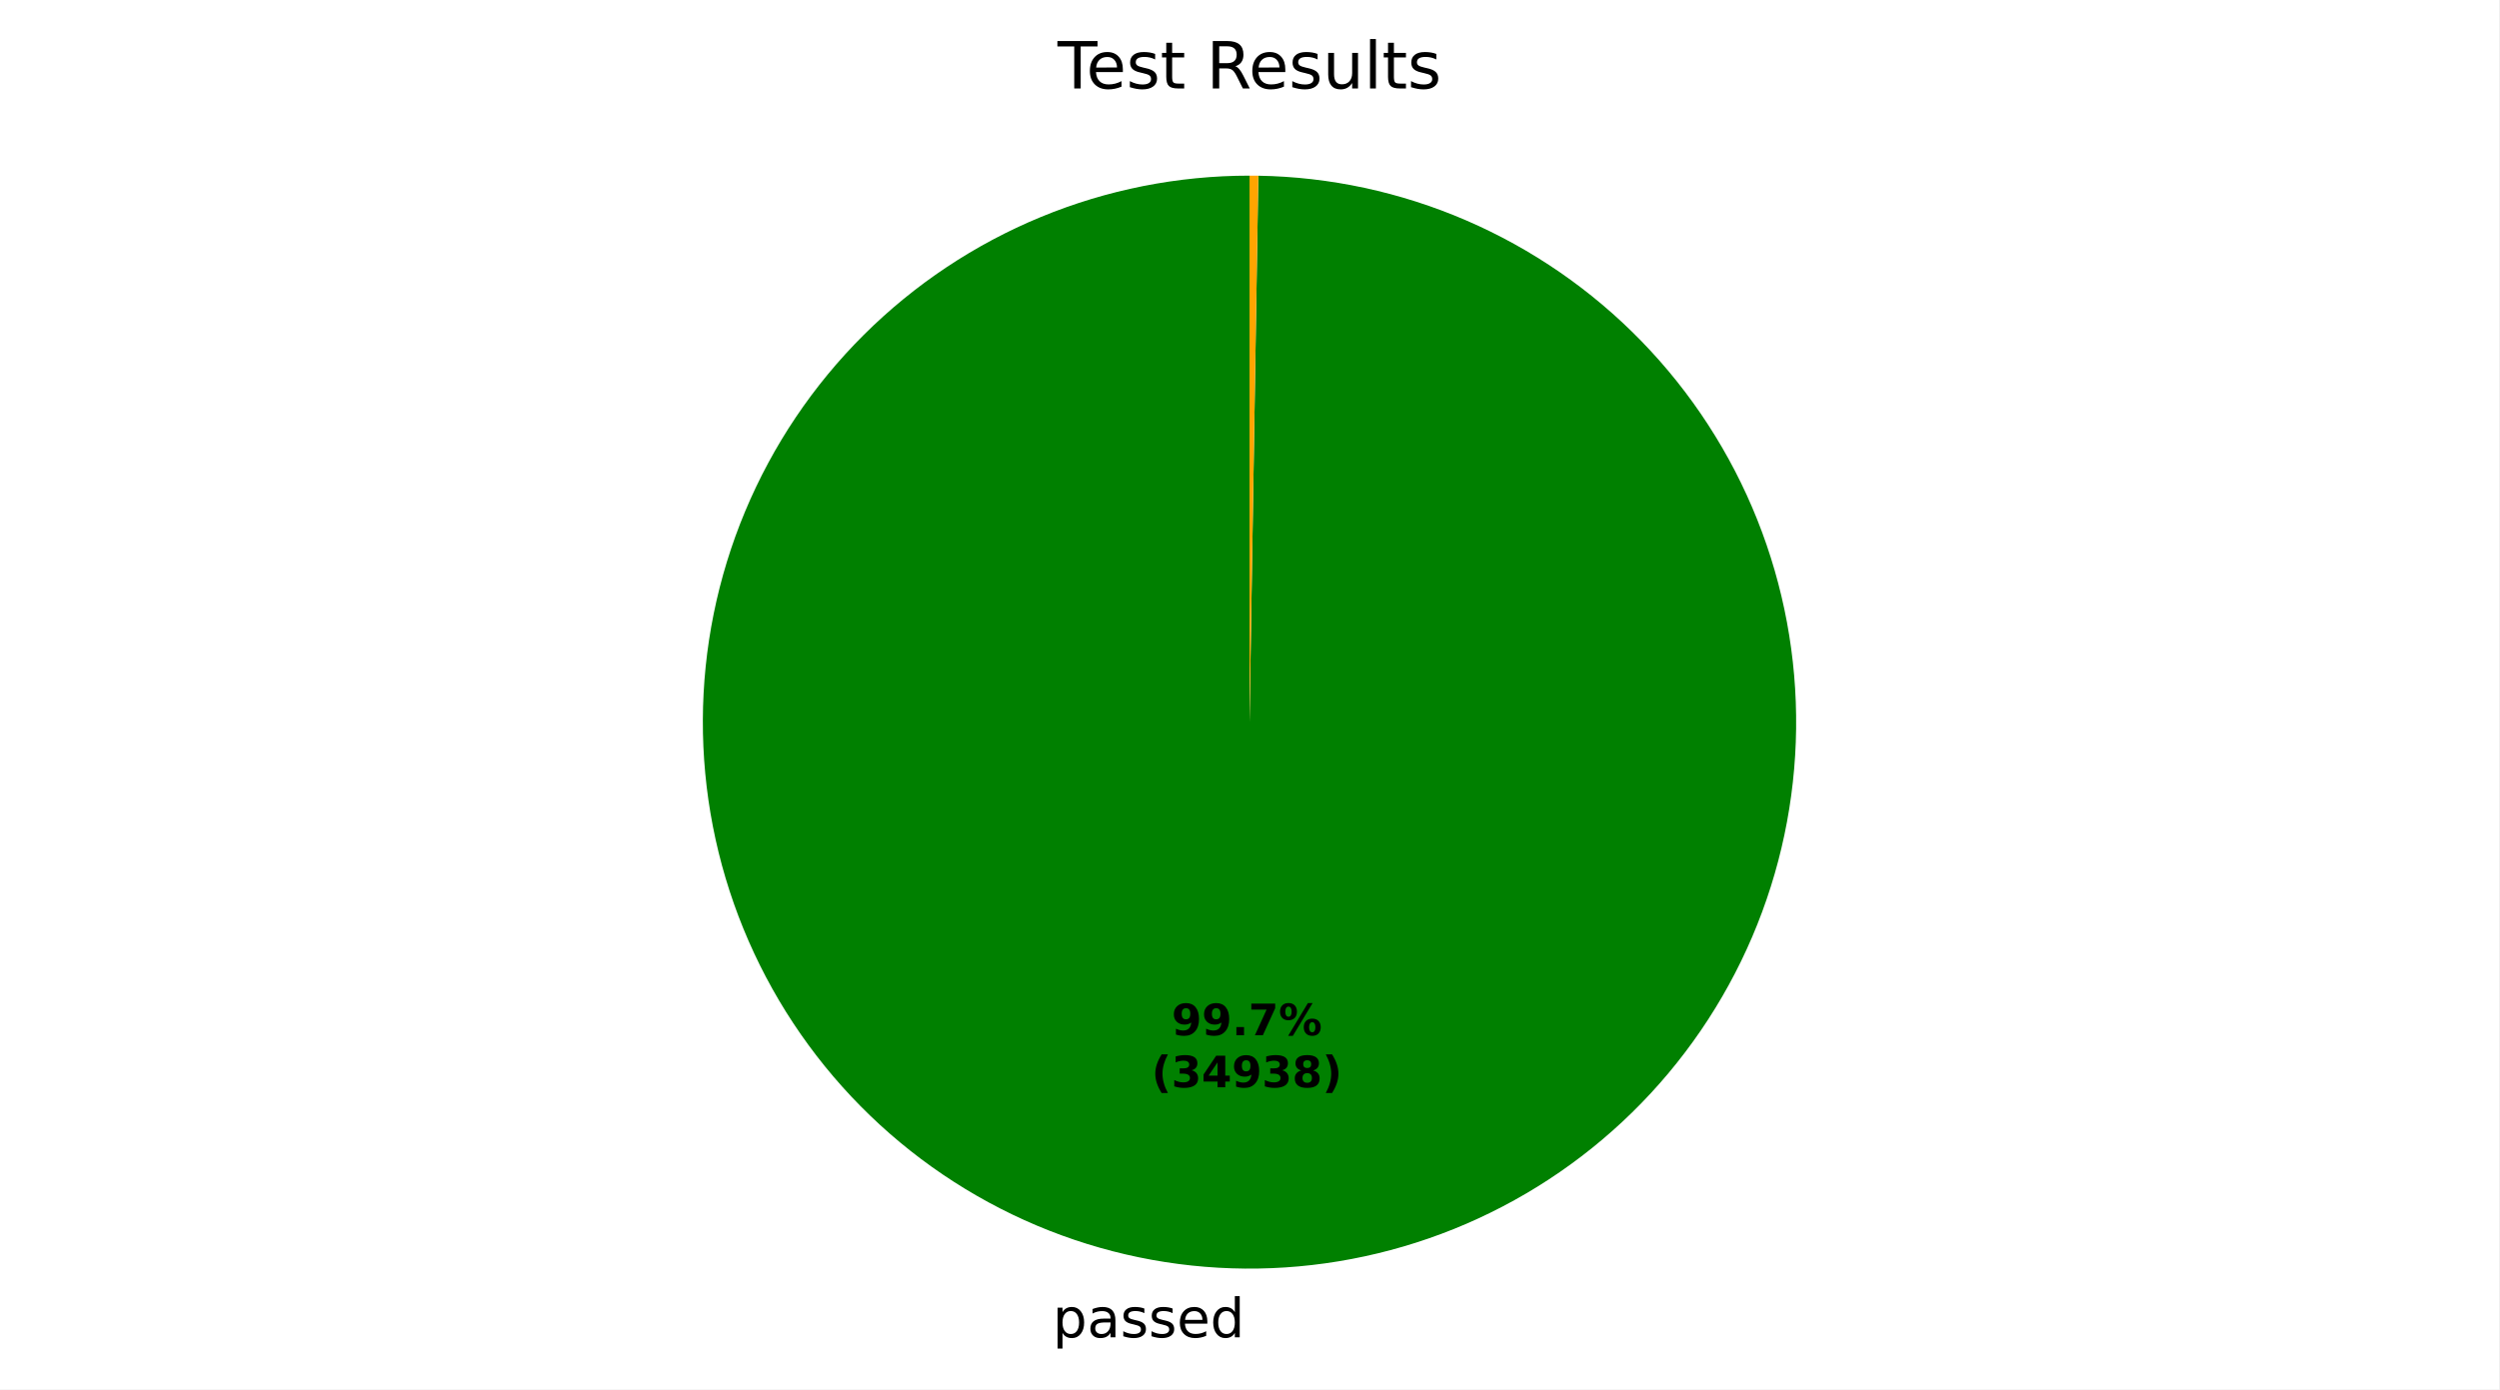
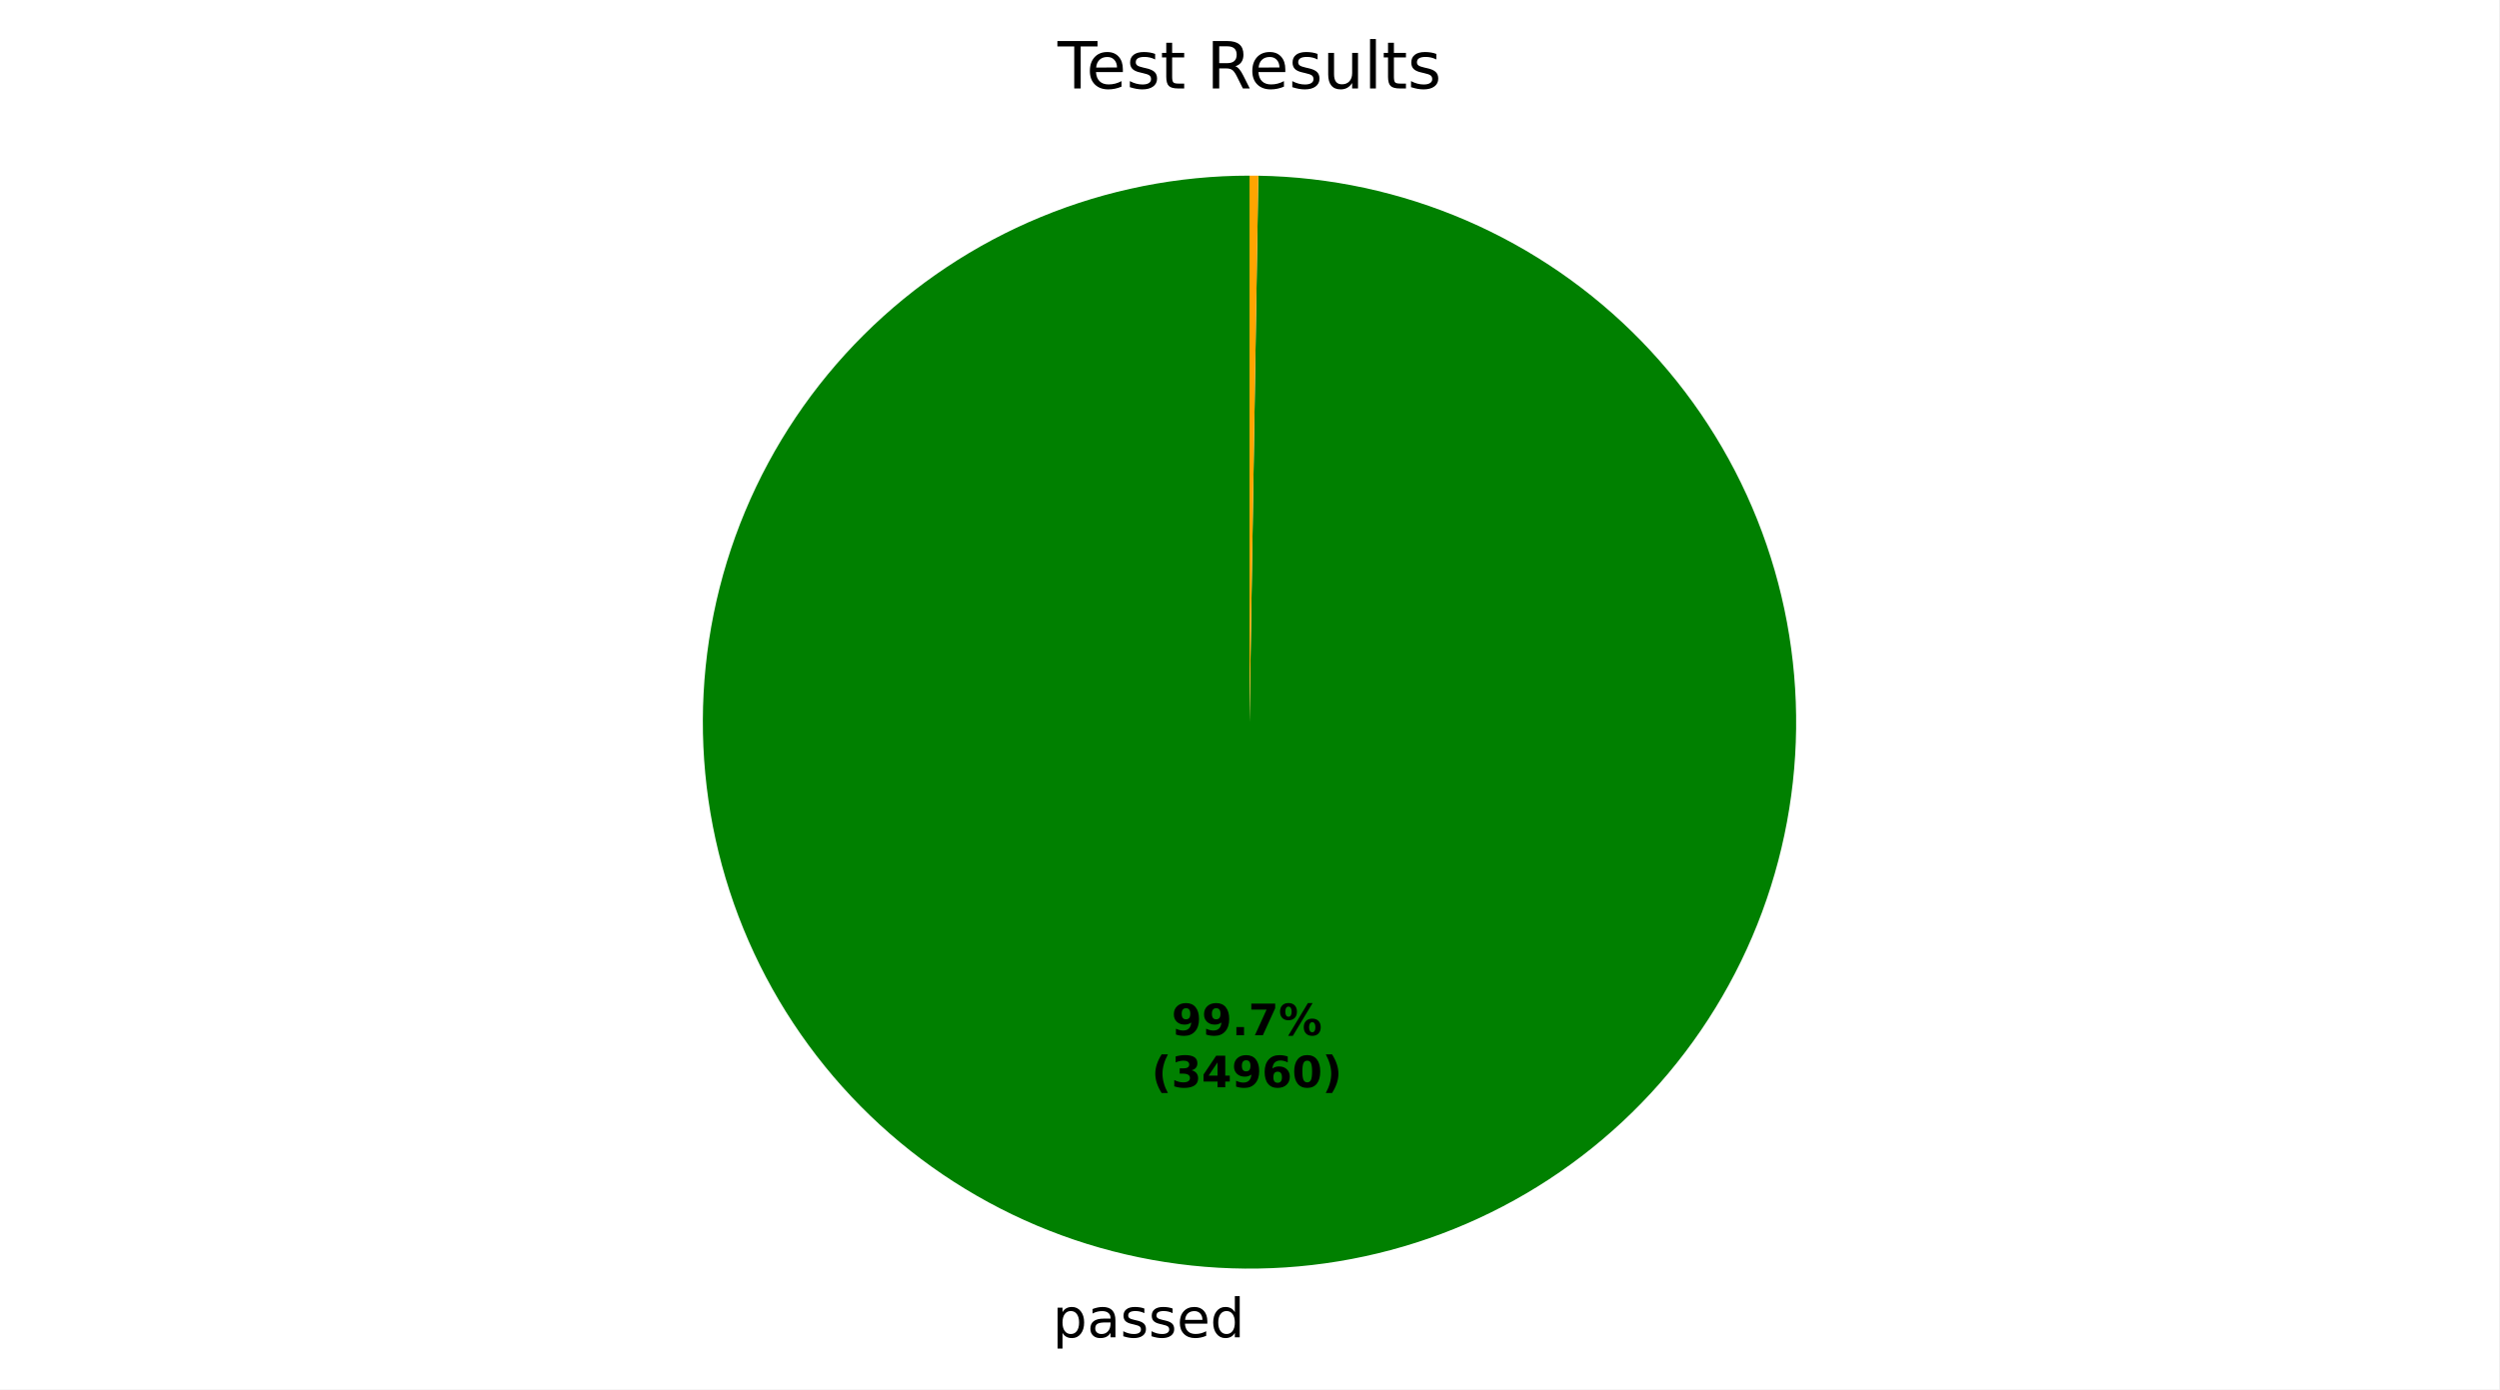
<svg xmlns="http://www.w3.org/2000/svg" xmlns:xlink="http://www.w3.org/1999/xlink" width="460.8pt" height="256.275pt" viewBox="0 0 460.8 256.275" version="1.1">
  <defs>
    <style type="text/css">*{stroke-linejoin: round; stroke-linecap: butt}</style>
  </defs>
  <g id="figure_1">
    <g id="patch_1">
      <path d="M 0 256.275  L 460.8 256.275  L 460.8 0  L 0 0  z " style="fill: #ffffff" />
    </g>
    <g id="axes_1">
      <g id="patch_2">
-         <path d="M 230.4 32.398  C 217.197 32.398 204.122 34.992 191.919 40.032  C 179.717 45.072 168.622 52.461 159.268 61.778  C 149.913 71.095 142.479 82.16 137.39 94.342  C 132.301 106.524 129.654 119.589 129.601 132.791  C 129.548 145.994 132.089 159.079 137.08 171.302  C 142.07 183.525 149.414 194.65 158.693 204.042  C 167.972 213.434 179.007 220.912 191.169 226.05  C 203.33 231.189 216.384 233.888 229.586 233.995  C 242.789 234.101 255.884 231.613 268.127 226.672  C 280.37 221.73 291.524 214.431 300.954 205.19  C 310.383 195.949 317.906 184.945 323.093 172.804  C 328.281 160.663 331.033 147.62 331.193 134.419  C 331.352 121.217 328.917 108.111 324.025 95.848  C 319.133 83.586 311.879 72.402 302.676 62.936  C 293.473 53.469 282.499 45.902 270.379 40.666  C 258.26 35.429 245.228 32.624 232.027 32.411  L 230.4 133.198  z " style="fill: #008000" />
+         <path d="M 230.4 32.398  C 217.197 32.398 204.122 34.992 191.919 40.032  C 179.717 45.072 168.622 52.461 159.268 61.778  C 149.913 71.095 142.479 82.16 137.39 94.342  C 132.301 106.524 129.654 119.589 129.601 132.792  C 129.548 145.994 132.089 159.08 137.08 171.303  C 142.071 183.526 149.415 194.65 158.694 204.042  C 167.973 213.434 179.007 220.912 191.169 226.051  C 203.331 231.189 216.385 233.888 229.587 233.995  C 242.789 234.101 255.885 231.613 268.128 226.671  C 280.371 221.73 291.525 214.431 300.954 205.19  C 310.383 195.948 317.906 184.944 323.093 172.803  C 328.281 160.662 331.033 147.62 331.193 134.418  C 331.352 121.216 328.917 108.111 324.025 95.848  C 319.133 83.585 311.878 72.402 302.675 62.935  C 293.472 53.468 282.499 45.902 270.379 40.665  C 258.259 35.429 245.227 32.624 232.026 32.411  L 230.4 133.198  z " style="fill: #008000" />
      </g>
      <g id="patch_3">
-         <path d="M 232.027 32.411  C 232.027 32.411 232.027 32.411 232.027 32.411  L 230.4 133.198  z " style="fill: #ff0000" />
+         <path d="M 232.026 32.411  C 232.026 32.411 232.026 32.411 232.026 32.411  L 230.4 133.198  z " style="fill: #ff0000" />
      </g>
      <g id="patch_4">
-         <path d="M 232.027 32.411  C 231.756 32.407 231.485 32.404 231.214 32.401  C 230.942 32.399 230.671 32.398 230.4 32.398  L 230.4 133.198  z " style="fill: #ffa500" />
+         <path d="M 232.026 32.411  C 231.755 32.407 231.484 32.404 231.213 32.401  C 230.942 32.399 230.671 32.398 230.4 32.398  L 230.4 133.198  z " style="fill: #ffa500" />
      </g>
      <g id="matplotlib.axis_1" />
      <g id="matplotlib.axis_2" />
      <g id="text_1">
-         <g transform="translate(194.1081 246.6726) scale(0.1 -0.1)">
+         <g transform="translate(194.1087 246.6726) scale(0.1 -0.1)">
          <defs>
            <path id="DejaVuSans-53" d="M 1159 525  L 1159 -1331  L 581 -1331  L 581 3500  L 1159 3500  L 1159 2969  Q 1341 3281 1617 3432  Q 1894 3584 2278 3584  Q 2916 3584 3314 3078  Q 3713 2572 3713 1747  Q 3713 922 3314 415  Q 2916 -91 2278 -91  Q 1894 -91 1617 61  Q 1341 213 1159 525  z M 3116 1747  Q 3116 2381 2855 2742  Q 2594 3103 2138 3103  Q 1681 3103 1420 2742  Q 1159 2381 1159 1747  Q 1159 1113 1420 752  Q 1681 391 2138 391  Q 2594 391 2855 752  Q 3116 1113 3116 1747  z " transform="scale(0.015625)" />
            <path id="DejaVuSans-44" d="M 2194 1759  Q 1497 1759 1228 1600  Q 959 1441 959 1056  Q 959 750 1161 570  Q 1363 391 1709 391  Q 2188 391 2477 730  Q 2766 1069 2766 1631  L 2766 1759  L 2194 1759  z M 3341 1997  L 3341 0  L 2766 0  L 2766 531  Q 2569 213 2275 61  Q 1981 -91 1556 -91  Q 1019 -91 701 211  Q 384 513 384 1019  Q 384 1609 779 1909  Q 1175 2209 1959 2209  L 2766 2209  L 2766 2266  Q 2766 2663 2505 2880  Q 2244 3097 1772 3097  Q 1472 3097 1187 3025  Q 903 2953 641 2809  L 641 3341  Q 956 3463 1253 3523  Q 1550 3584 1831 3584  Q 2591 3584 2966 3190  Q 3341 2797 3341 1997  z " transform="scale(0.015625)" />
            <path id="DejaVuSans-56" d="M 2834 3397  L 2834 2853  Q 2591 2978 2328 3040  Q 2066 3103 1784 3103  Q 1356 3103 1142 2972  Q 928 2841 928 2578  Q 928 2378 1081 2264  Q 1234 2150 1697 2047  L 1894 2003  Q 2506 1872 2764 1633  Q 3022 1394 3022 966  Q 3022 478 2636 193  Q 2250 -91 1575 -91  Q 1294 -91 989 -36  Q 684 19 347 128  L 347 722  Q 666 556 975 473  Q 1284 391 1588 391  Q 1994 391 2212 530  Q 2431 669 2431 922  Q 2431 1156 2273 1281  Q 2116 1406 1581 1522  L 1381 1569  Q 847 1681 609 1914  Q 372 2147 372 2553  Q 372 3047 722 3315  Q 1072 3584 1716 3584  Q 2034 3584 2315 3537  Q 2597 3491 2834 3397  z " transform="scale(0.015625)" />
            <path id="DejaVuSans-48" d="M 3597 1894  L 3597 1613  L 953 1613  Q 991 1019 1311 708  Q 1631 397 2203 397  Q 2534 397 2845 478  Q 3156 559 3463 722  L 3463 178  Q 3153 47 2828 -22  Q 2503 -91 2169 -91  Q 1331 -91 842 396  Q 353 884 353 1716  Q 353 2575 817 3079  Q 1281 3584 2069 3584  Q 2775 3584 3186 3129  Q 3597 2675 3597 1894  z M 3022 2063  Q 3016 2534 2758 2815  Q 2500 3097 2075 3097  Q 1594 3097 1305 2825  Q 1016 2553 972 2059  L 3022 2063  z " transform="scale(0.015625)" />
            <path id="DejaVuSans-47" d="M 2906 2969  L 2906 4863  L 3481 4863  L 3481 0  L 2906 0  L 2906 525  Q 2725 213 2448 61  Q 2172 -91 1784 -91  Q 1150 -91 751 415  Q 353 922 353 1747  Q 353 2572 751 3078  Q 1150 3584 1784 3584  Q 2172 3584 2448 3432  Q 2725 3281 2906 2969  z M 947 1747  Q 947 1113 1208 752  Q 1469 391 1925 391  Q 2381 391 2643 752  Q 2906 1113 2906 1747  Q 2906 2381 2643 2742  Q 2381 3103 1925 3103  Q 1469 3103 1208 2742  Q 947 2381 947 1747  z " transform="scale(0.015625)" />
          </defs>
          <use xlink:href="#DejaVuSans-53" />
          <use xlink:href="#DejaVuSans-44" transform="translate(63.48438 0)" />
          <use xlink:href="#DejaVuSans-56" transform="translate(124.7656 0)" />
          <use xlink:href="#DejaVuSans-56" transform="translate(176.8594 0)" />
          <use xlink:href="#DejaVuSans-48" transform="translate(228.9531 0)" />
          <use xlink:href="#DejaVuSans-47" transform="translate(290.4844 0)" />
        </g>
      </g>
      <g id="text_2">
-         <g transform="translate(216.0349 190.9535) scale(0.08 -0.08)">
+         <g transform="translate(216.0352 190.9535) scale(0.08 -0.08)">
          <defs>
            <path id="DejaVuSans-Bold-1c" d="M 641 103  L 641 966  Q 928 831 1190 764  Q 1453 697 1709 697  Q 2247 697 2547 995  Q 2847 1294 2900 1881  Q 2688 1725 2447 1647  Q 2206 1569 1925 1569  Q 1209 1569 770 1986  Q 331 2403 331 3084  Q 331 3838 820 4291  Q 1309 4744 2131 4744  Q 3044 4744 3544 4128  Q 4044 3513 4044 2388  Q 4044 1231 3459 570  Q 2875 -91 1856 -91  Q 1528 -91 1228 -42  Q 928 6 641 103  z M 2125 2350  Q 2441 2350 2600 2554  Q 2759 2759 2759 3169  Q 2759 3575 2600 3781  Q 2441 3988 2125 3988  Q 1809 3988 1650 3781  Q 1491 3575 1491 3169  Q 1491 2759 1650 2554  Q 1809 2350 2125 2350  z " transform="scale(0.015625)" />
            <path id="DejaVuSans-Bold-11" d="M 653 1209  L 1778 1209  L 1778 0  L 653 0  L 653 1209  z " transform="scale(0.015625)" />
            <path id="DejaVuSans-Bold-1a" d="M 428 4666  L 3944 4666  L 3944 3988  L 2125 0  L 953 0  L 2675 3781  L 428 3781  L 428 4666  z " transform="scale(0.015625)" />
            <path id="DejaVuSans-Bold-8" d="M 4959 1925  Q 4738 1925 4616 1733  Q 4494 1541 4494 1184  Q 4494 825 4614 633  Q 4734 441 4959 441  Q 5184 441 5303 633  Q 5422 825 5422 1184  Q 5422 1541 5301 1733  Q 5181 1925 4959 1925  z M 4959 2450  Q 5541 2450 5875 2112  Q 6209 1775 6209 1184  Q 6209 594 5875 251  Q 5541 -91 4959 -91  Q 4378 -91 4042 251  Q 3706 594 3706 1184  Q 3706 1772 4042 2111  Q 4378 2450 4959 2450  z M 2094 -91  L 1403 -91  L 4319 4750  L 5013 4750  L 2094 -91  z M 1453 4750  Q 2034 4750 2367 4411  Q 2700 4072 2700 3481  Q 2700 2891 2367 2550  Q 2034 2209 1453 2209  Q 872 2209 539 2550  Q 206 2891 206 3481  Q 206 4072 539 4411  Q 872 4750 1453 4750  z M 1453 4225  Q 1228 4225 1106 4031  Q 984 3838 984 3481  Q 984 3122 1106 2926  Q 1228 2731 1453 2731  Q 1678 2731 1798 2926  Q 1919 3122 1919 3481  Q 1919 3838 1797 4031  Q 1675 4225 1453 4225  z " transform="scale(0.015625)" />
          </defs>
          <use xlink:href="#DejaVuSans-Bold-1c" />
          <use xlink:href="#DejaVuSans-Bold-1c" transform="translate(69.57812 0)" />
          <use xlink:href="#DejaVuSans-Bold-11" transform="translate(139.1562 0)" />
          <use xlink:href="#DejaVuSans-Bold-1a" transform="translate(177.1406 0)" />
          <use xlink:href="#DejaVuSans-Bold-8" transform="translate(246.7188 0)" />
        </g>
-         <g transform="translate(212.3399 200.5551) scale(0.08 -0.08)">
+         <g transform="translate(212.3402 200.5551) scale(0.08 -0.08)">
          <defs>
            <path id="DejaVuSans-Bold-b" d="M 2413 -844  L 1484 -844  Q 1006 -72 778 623  Q 550 1319 550 2003  Q 550 2688 779 3389  Q 1009 4091 1484 4856  L 2413 4856  Q 2013 4116 1813 3408  Q 1613 2700 1613 2009  Q 1613 1319 1811 609  Q 2009 -100 2413 -844  z " transform="scale(0.015625)" />
            <path id="DejaVuSans-Bold-16" d="M 2981 2516  Q 3453 2394 3698 2092  Q 3944 1791 3944 1325  Q 3944 631 3412 270  Q 2881 -91 1863 -91  Q 1503 -91 1142 -33  Q 781 25 428 141  L 428 1069  Q 766 900 1098 814  Q 1431 728 1753 728  Q 2231 728 2486 893  Q 2741 1059 2741 1369  Q 2741 1688 2480 1852  Q 2219 2016 1709 2016  L 1228 2016  L 1228 2791  L 1734 2791  Q 2188 2791 2409 2933  Q 2631 3075 2631 3366  Q 2631 3634 2415 3781  Q 2200 3928 1806 3928  Q 1516 3928 1219 3862  Q 922 3797 628 3669  L 628 4550  Q 984 4650 1334 4700  Q 1684 4750 2022 4750  Q 2931 4750 3382 4451  Q 3834 4153 3834 3553  Q 3834 3144 3618 2883  Q 3403 2622 2981 2516  z " transform="scale(0.015625)" />
            <path id="DejaVuSans-Bold-17" d="M 2356 3675  L 1038 1722  L 2356 1722  L 2356 3675  z M 2156 4666  L 3494 4666  L 3494 1722  L 4159 1722  L 4159 850  L 3494 850  L 3494 0  L 2356 0  L 2356 850  L 288 850  L 288 1881  L 2156 4666  z " transform="scale(0.015625)" />
-             <path id="DejaVuSans-Bold-1b" d="M 2228 2088  Q 1891 2088 1709 1903  Q 1528 1719 1528 1375  Q 1528 1031 1709 848  Q 1891 666 2228 666  Q 2563 666 2741 848  Q 2919 1031 2919 1375  Q 2919 1722 2741 1905  Q 2563 2088 2228 2088  z M 1350 2484  Q 925 2613 709 2878  Q 494 3144 494 3541  Q 494 4131 934 4440  Q 1375 4750 2228 4750  Q 3075 4750 3515 4442  Q 3956 4134 3956 3541  Q 3956 3144 3739 2878  Q 3522 2613 3097 2484  Q 3572 2353 3814 2058  Q 4056 1763 4056 1313  Q 4056 619 3595 264  Q 3134 -91 2228 -91  Q 1319 -91 855 264  Q 391 619 391 1313  Q 391 1763 633 2058  Q 875 2353 1350 2484  z M 1631 3419  Q 1631 3141 1786 2991  Q 1941 2841 2228 2841  Q 2509 2841 2662 2991  Q 2816 3141 2816 3419  Q 2816 3697 2662 3845  Q 2509 3994 2228 3994  Q 1941 3994 1786 3844  Q 1631 3694 1631 3419  z " transform="scale(0.015625)" />
+             <path id="DejaVuSans-Bold-19" d="M 2316 2303  Q 2000 2303 1842 2098  Q 1684 1894 1684 1484  Q 1684 1075 1842 870  Q 2000 666 2316 666  Q 2634 666 2792 870  Q 2950 1075 2950 1484  Q 2950 1894 2792 2098  Q 2634 2303 2316 2303  z M 3803 4544  L 3803 3681  Q 3506 3822 3243 3889  Q 2981 3956 2731 3956  Q 2194 3956 1894 3657  Q 1594 3359 1544 2772  Q 1750 2925 1990 3001  Q 2231 3078 2516 3078  Q 3231 3078 3670 2659  Q 4109 2241 4109 1563  Q 4109 813 3618 361  Q 3128 -91 2303 -91  Q 1394 -91 895 523  Q 397 1138 397 2266  Q 397 3422 980 4083  Q 1563 4744 2578 4744  Q 2900 4744 3203 4694  Q 3506 4644 3803 4544  z " transform="scale(0.015625)" />
+             <path id="DejaVuSans-Bold-13" d="M 2944 2338  Q 2944 3213 2780 3570  Q 2616 3928 2228 3928  Q 1841 3928 1675 3570  Q 1509 3213 1509 2338  Q 1509 1453 1675 1090  Q 1841 728 2228 728  Q 2613 728 2778 1090  Q 2944 1453 2944 2338  z M 4147 2328  Q 4147 1169 3647 539  Q 3147 -91 2228 -91  Q 1306 -91 806 539  Q 306 1169 306 2328  Q 306 3491 806 4120  Q 1306 4750 2228 4750  Q 3147 4750 3647 4120  Q 4147 3491 4147 2328  z " transform="scale(0.015625)" />
            <path id="DejaVuSans-Bold-c" d="M 513 -844  Q 913 -100 1113 609  Q 1313 1319 1313 2009  Q 1313 2700 1113 3408  Q 913 4116 513 4856  L 1441 4856  Q 1916 4091 2145 3389  Q 2375 2688 2375 2003  Q 2375 1319 2147 623  Q 1919 -72 1441 -844  L 513 -844  z " transform="scale(0.015625)" />
          </defs>
          <use xlink:href="#DejaVuSans-Bold-b" />
          <use xlink:href="#DejaVuSans-Bold-16" transform="translate(45.70312 0)" />
          <use xlink:href="#DejaVuSans-Bold-17" transform="translate(115.2812 0)" />
          <use xlink:href="#DejaVuSans-Bold-1c" transform="translate(184.8594 0)" />
-           <use xlink:href="#DejaVuSans-Bold-16" transform="translate(254.4375 0)" />
-           <use xlink:href="#DejaVuSans-Bold-1b" transform="translate(324.0156 0)" />
+           <use xlink:href="#DejaVuSans-Bold-19" transform="translate(254.4375 0)" />
+           <use xlink:href="#DejaVuSans-Bold-13" transform="translate(324.0156 0)" />
          <use xlink:href="#DejaVuSans-Bold-c" transform="translate(393.5938 0)" />
        </g>
      </g>
      <g id="text_3">
        <g transform="translate(195.0131 16.31812) scale(0.12 -0.12)">
          <defs>
            <path id="DejaVuSans-37" d="M -19 4666  L 3928 4666  L 3928 4134  L 2272 4134  L 2272 0  L 1638 0  L 1638 4134  L -19 4134  L -19 4666  z " transform="scale(0.015625)" />
            <path id="DejaVuSans-57" d="M 1172 4494  L 1172 3500  L 2356 3500  L 2356 3053  L 1172 3053  L 1172 1153  Q 1172 725 1289 603  Q 1406 481 1766 481  L 2356 481  L 2356 0  L 1766 0  Q 1100 0 847 248  Q 594 497 594 1153  L 594 3053  L 172 3053  L 172 3500  L 594 3500  L 594 4494  L 1172 4494  z " transform="scale(0.015625)" />
            <path id="DejaVuSans-3" transform="scale(0.015625)" />
            <path id="DejaVuSans-35" d="M 2841 2188  Q 3044 2119 3236 1894  Q 3428 1669 3622 1275  L 4263 0  L 3584 0  L 2988 1197  Q 2756 1666 2539 1819  Q 2322 1972 1947 1972  L 1259 1972  L 1259 0  L 628 0  L 628 4666  L 2053 4666  Q 2853 4666 3247 4331  Q 3641 3997 3641 3322  Q 3641 2881 3436 2590  Q 3231 2300 2841 2188  z M 1259 4147  L 1259 2491  L 2053 2491  Q 2509 2491 2742 2702  Q 2975 2913 2975 3322  Q 2975 3731 2742 3939  Q 2509 4147 2053 4147  L 1259 4147  z " transform="scale(0.015625)" />
            <path id="DejaVuSans-58" d="M 544 1381  L 544 3500  L 1119 3500  L 1119 1403  Q 1119 906 1312 657  Q 1506 409 1894 409  Q 2359 409 2629 706  Q 2900 1003 2900 1516  L 2900 3500  L 3475 3500  L 3475 0  L 2900 0  L 2900 538  Q 2691 219 2414 64  Q 2138 -91 1772 -91  Q 1169 -91 856 284  Q 544 659 544 1381  z M 1991 3584  L 1991 3584  z " transform="scale(0.015625)" />
            <path id="DejaVuSans-4f" d="M 603 4863  L 1178 4863  L 1178 0  L 603 0  L 603 4863  z " transform="scale(0.015625)" />
          </defs>
          <use xlink:href="#DejaVuSans-37" />
          <use xlink:href="#DejaVuSans-48" transform="translate(44.09375 0)" />
          <use xlink:href="#DejaVuSans-56" transform="translate(105.625 0)" />
          <use xlink:href="#DejaVuSans-57" transform="translate(157.7188 0)" />
          <use xlink:href="#DejaVuSans-3" transform="translate(196.9219 0)" />
          <use xlink:href="#DejaVuSans-35" transform="translate(228.7031 0)" />
          <use xlink:href="#DejaVuSans-48" transform="translate(293.7031 0)" />
          <use xlink:href="#DejaVuSans-56" transform="translate(355.2344 0)" />
          <use xlink:href="#DejaVuSans-58" transform="translate(407.3281 0)" />
          <use xlink:href="#DejaVuSans-4f" transform="translate(470.7031 0)" />
          <use xlink:href="#DejaVuSans-57" transform="translate(498.4844 0)" />
          <use xlink:href="#DejaVuSans-56" transform="translate(537.6875 0)" />
        </g>
      </g>
    </g>
  </g>
</svg>
